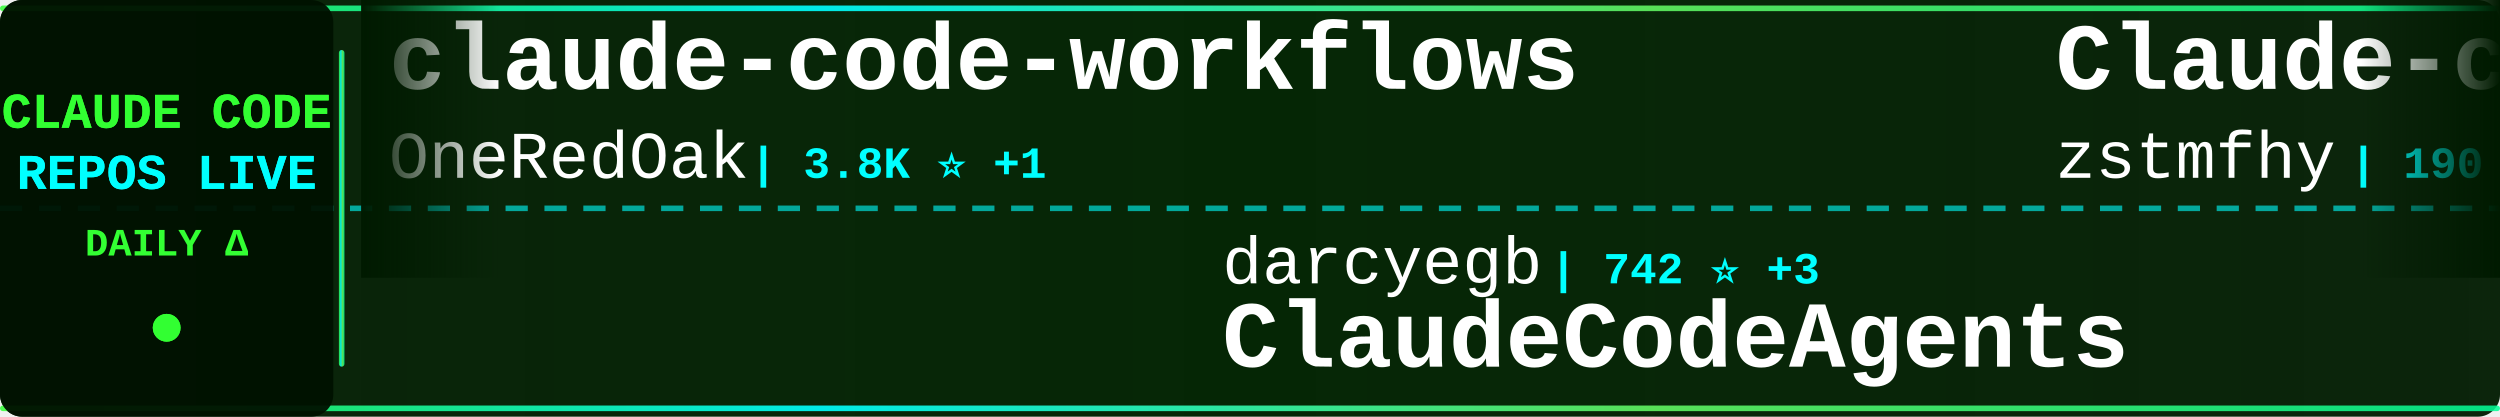
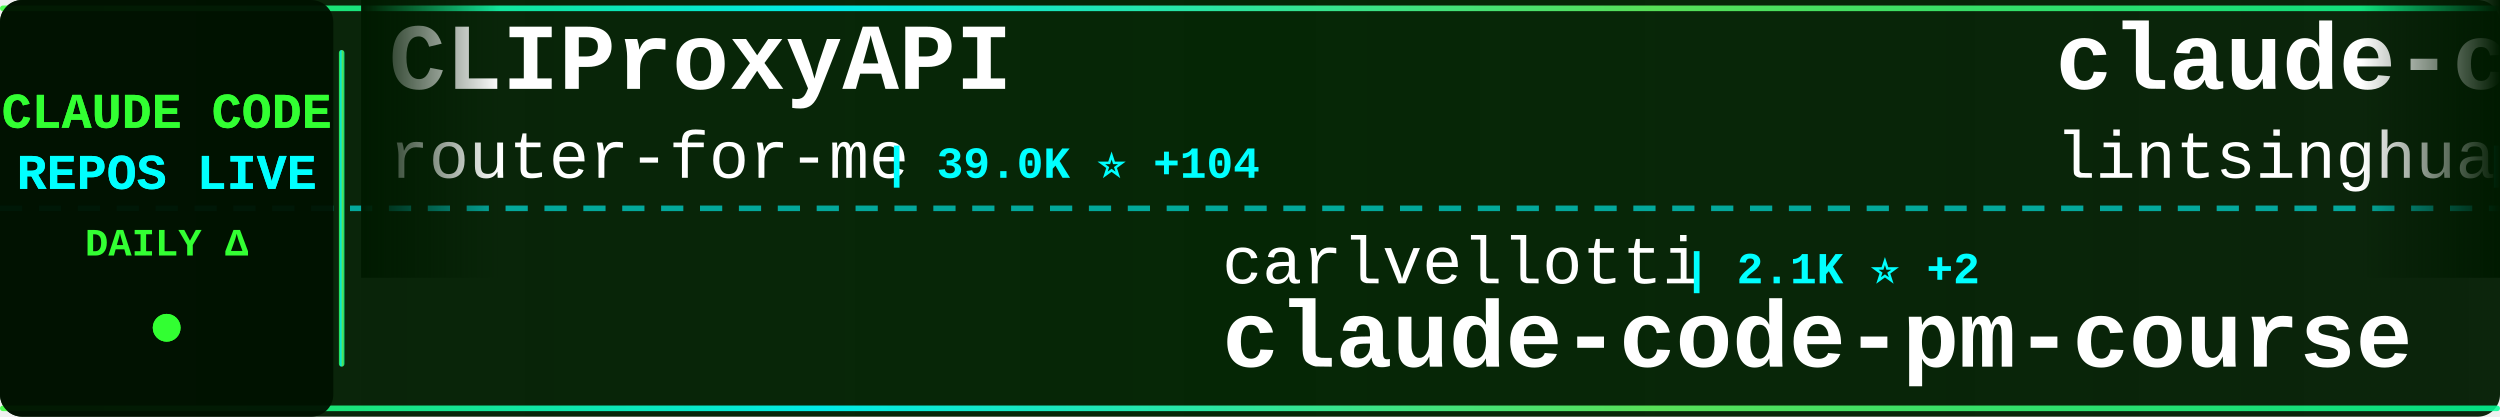
<svg xmlns="http://www.w3.org/2000/svg" width="900" height="150">
  <defs>
    <linearGradient id="tickerBg" x1="0%" y1="0%" x2="100%" y2="0%">
      <stop offset="0%" style="stop-color:#001a00;stop-opacity:0.95" />
      <stop offset="50%" style="stop-color:#002200;stop-opacity:0.98" />
      <stop offset="100%" style="stop-color:#001a00;stop-opacity:0.95" />
    </linearGradient>
    <linearGradient id="borderGrad" x1="0%" y1="0%" x2="100%" y2="0%">
      <stop offset="0%" style="stop-color:#33ff33;stop-opacity:0.85">
        <animate attributeName="stop-opacity" values="0.85;1;0.85" dur="2s" repeatCount="indefinite" />
      </stop>
      <stop offset="33%" style="stop-color:#00ffff;stop-opacity:0.9">
        <animate attributeName="stop-opacity" values="0.9;1;0.9" dur="2.2s" repeatCount="indefinite" />
      </stop>
      <stop offset="66%" style="stop-color:#66ff66;stop-opacity:0.85">
        <animate attributeName="stop-opacity" values="0.85;1;0.85" dur="1.8s" repeatCount="indefinite" />
      </stop>
      <stop offset="100%" style="stop-color:#00ff99;stop-opacity:0.85">
        <animate attributeName="stop-opacity" values="0.85;1;0.85" dur="2s" repeatCount="indefinite" />
      </stop>
    </linearGradient>
    <filter id="textGlow">
      <feGaussianBlur stdDeviation="0.1" result="coloredBlur" />
      <feMerge>
        <feMergeNode in="coloredBlur" />
        <feMergeNode in="SourceGraphic" />
      </feMerge>
    </filter>
    <filter id="metricGlow">
      <feGaussianBlur stdDeviation="0.2" result="coloredBlur" />
      <feMerge>
        <feMergeNode in="coloredBlur" />
        <feMergeNode in="SourceGraphic" />
      </feMerge>
    </filter>
    <linearGradient id="leftFade" x1="0%" y1="0%" x2="100%" y2="0%">
      <stop offset="0%" style="stop-color:#001a00;stop-opacity:1" />
      <stop offset="100%" style="stop-color:#001a00;stop-opacity:0" />
    </linearGradient>
    <linearGradient id="rightFade" x1="0%" y1="0%" x2="100%" y2="0%">
      <stop offset="0%" style="stop-color:#001a00;stop-opacity:0" />
      <stop offset="100%" style="stop-color:#001a00;stop-opacity:1" />
    </linearGradient>
  </defs>
  <rect width="900" height="150" fill="url(#tickerBg)" rx="8" />
  <rect x="0" y="2" width="900" height="2" fill="url(#borderGrad)" rx="1" />
  <rect x="0" y="146" width="900" height="2" fill="url(#borderGrad)" rx="1" />
  <line x1="0" y1="75" x2="900" y2="75" stroke="#00ffff" stroke-width="2" stroke-dasharray="8 6" opacity="0.6" />
  <rect x="0" y="0" width="120" height="150" fill="#001100" opacity="0.95" rx="8" />
  <text x="60" y="46" font-family="'Courier New', monospace" font-size="18" font-weight="bold" fill="#33ff33" text-anchor="middle" filter="url(#textGlow)">
    CLAUDE CODE
  </text>
  <text x="60" y="68" font-family="'Courier New', monospace" font-size="18" font-weight="bold" fill="#00ffff" text-anchor="middle" filter="url(#textGlow)">
    REPOS LIVE
  </text>
  <text x="60" y="92" font-family="'Courier New', monospace" font-size="14" font-weight="bold" fill="#33ff33" text-anchor="middle">
    DAILY Δ
  </text>
  <circle cx="60" cy="118" r="5" fill="#33ff33" filter="url(#metricGlow)">
    <animate attributeName="r" values="4;6;4" dur="1.5s" repeatCount="indefinite" />
    <animate attributeName="opacity" values="0.6;1;0.6" dur="1.5s" repeatCount="indefinite" />
  </circle>
  <rect x="122" y="18" width="2" height="114" fill="url(#borderGrad)" rx="1" />
  <clipPath id="tickerClip">
    <rect x="130" y="0" width="770" height="150" />
  </clipPath>
  <g clip-path="url(#tickerClip)">
    <g id="tickerItems">
      <animateTransform attributeName="transform" attributeType="XML" type="translate" from="0 0" to="-3000 0" dur="54s" repeatCount="indefinite" />
      <g transform="translate(0, 0)">
-         <text x="140" y="32" font-family="'Courier New', monospace" font-size="34" font-weight="bold" fill="#ffffff">claude-code-workflows</text>
-         <text x="140" y="64" font-family="'Courier New', monospace" font-size="24" font-weight="normal" fill="#ffffff" opacity="1.0">OneRedOak</text>
-         <text x="270" y="64" font-family="'Courier New', monospace" font-size="16" font-weight="bold" fill="#00ffff"> | 3.8K ⭐ +1</text>
+         <text x="140" y="32" font-family="'Courier New', monospace" font-size="34" font-weight="bold" fill="#ffffff">CLIProxyAPI</text>
+         <text x="140" y="64" font-family="'Courier New', monospace" font-size="24" font-weight="normal" fill="#ffffff" opacity="1.0">router-for-me</text>
+         <text x="318" y="64" font-family="'Courier New', monospace" font-size="16" font-weight="bold" fill="#00ffff"> | 39.0K ⭐ +104</text>
      </g>
      <g transform="translate(300, 0)">
-         <text x="140" y="102" font-family="'Courier New', monospace" font-size="24" font-weight="normal" fill="#ffffff" opacity="1.0">darcyegb</text>
-         <text x="258" y="102" font-family="'Courier New', monospace" font-size="16" font-weight="bold" fill="#00ffff"> | 742 ⭐ +3</text>
-         <text x="140" y="132" font-family="'Courier New', monospace" font-size="34" font-weight="bold" fill="#ffffff">ClaudeCodeAgents</text>
+         <text x="140" y="102" font-family="'Courier New', monospace" font-size="24" font-weight="normal" fill="#ffffff" opacity="1.0">carlvellotti</text>
+         <text x="306" y="102" font-family="'Courier New', monospace" font-size="16" font-weight="bold" fill="#00ffff"> | 2.1K ⭐ +2</text>
+         <text x="140" y="132" font-family="'Courier New', monospace" font-size="34" font-weight="bold" fill="#ffffff">claude-code-pm-course</text>
      </g>
      <g transform="translate(600, 0)">
-         <text x="140" y="32" font-family="'Courier New', monospace" font-size="34" font-weight="bold" fill="#ffffff">Claude-code</text>
-         <text x="140" y="64" font-family="'Courier New', monospace" font-size="24" font-weight="normal" fill="#ffffff" opacity="1.0">zstmfhy</text>
-         <text x="246" y="64" font-family="'Courier New', monospace" font-size="16" font-weight="bold" fill="#00ffff"> | 190 ⭐</text>
+         <text x="140" y="32" font-family="'Courier New', monospace" font-size="34" font-weight="bold" fill="#ffffff">claude-code-book</text>
+         <text x="140" y="64" font-family="'Courier New', monospace" font-size="24" font-weight="normal" fill="#ffffff" opacity="1.0">lintsinghua</text>
+         <text x="294" y="64" font-family="'Courier New', monospace" font-size="16" font-weight="bold" fill="#00ffff"> | 3.8K ⭐ +8</text>
      </g>
      <g transform="translate(900, 0)">
-         <text x="140" y="102" font-family="'Courier New', monospace" font-size="24" font-weight="normal" fill="#ffffff" opacity="1.0">oboard</text>
-         <text x="234" y="102" font-family="'Courier New', monospace" font-size="16" font-weight="bold" fill="#00ffff"> | 3.2K ⭐ +3</text>
-         <text x="140" y="132" font-family="'Courier New', monospace" font-size="34" font-weight="bold" fill="#ffffff">claude-code-rev</text>
+         <text x="140" y="102" font-family="'Courier New', monospace" font-size="24" font-weight="normal" fill="#ffffff" opacity="1.0">ponponon</text>
+         <text x="258" y="102" font-family="'Courier New', monospace" font-size="16" font-weight="bold" fill="#00ffff"> | 2.3K ⭐ +1</text>
+         <text x="140" y="132" font-family="'Courier New', monospace" font-size="34" font-weight="bold" fill="#ffffff">claude_code_src</text>
      </g>
      <g transform="translate(1200, 0)">
-         <text x="140" y="32" font-family="'Courier New', monospace" font-size="34" font-weight="bold" fill="#ffffff">claude-code-hub</text>
-         <text x="140" y="64" font-family="'Courier New', monospace" font-size="24" font-weight="normal" fill="#ffffff" opacity="1.0">ding113</text>
-         <text x="246" y="64" font-family="'Courier New', monospace" font-size="16" font-weight="bold" fill="#00ffff"> | 3.2K ⭐ +6</text>
+         <text x="140" y="32" font-family="'Courier New', monospace" font-size="34" font-weight="bold" fill="#ffffff">claude-code-reverse</text>
+         <text x="140" y="64" font-family="'Courier New', monospace" font-size="24" font-weight="normal" fill="#ffffff" opacity="1.0">Yuyz0112</text>
+         <text x="258" y="64" font-family="'Courier New', monospace" font-size="16" font-weight="bold" fill="#00ffff"> | 2.4K ⭐</text>
      </g>
      <g transform="translate(1500, 0)">
-         <text x="140" y="102" font-family="'Courier New', monospace" font-size="24" font-weight="normal" fill="#ffffff" opacity="1.0">VILA-Lab</text>
-         <text x="258" y="102" font-family="'Courier New', monospace" font-size="16" font-weight="bold" fill="#00ffff"> | 1.8K ⭐ +8</text>
-         <text x="140" y="132" font-family="'Courier New', monospace" font-size="34" font-weight="bold" fill="#ffffff">Dive-into-Claude-Code</text>
+         <text x="140" y="102" font-family="'Courier New', monospace" font-size="24" font-weight="normal" fill="#ffffff" opacity="1.0">KPR111</text>
+         <text x="234" y="102" font-family="'Courier New', monospace" font-size="16" font-weight="bold" fill="#00ffff"> | 18 ⭐</text>
+         <text x="140" y="132" font-family="'Courier New', monospace" font-size="34" font-weight="bold" fill="#ffffff">Claude-Code</text>
      </g>
      <g transform="translate(1800, 0)">
-         <text x="140" y="32" font-family="'Courier New', monospace" font-size="34" font-weight="bold" fill="#ffffff">claude-code-showcase</text>
-         <text x="140" y="64" font-family="'Courier New', monospace" font-size="24" font-weight="normal" fill="#ffffff" opacity="1.0">ChrisWiles</text>
-         <text x="282" y="64" font-family="'Courier New', monospace" font-size="16" font-weight="bold" fill="#00ffff"> | 6.0K ⭐ +1</text>
+         <text x="140" y="32" font-family="'Courier New', monospace" font-size="34" font-weight="bold" fill="#ffffff">free-claude-code</text>
+         <text x="140" y="64" font-family="'Courier New', monospace" font-size="24" font-weight="normal" fill="#ffffff" opacity="1.0">Alishahryar1</text>
+         <text x="306" y="64" font-family="'Courier New', monospace" font-size="16" font-weight="bold" fill="#00ffff"> | 38.3K ⭐ +265</text>
      </g>
      <g transform="translate(2100, 0)">
-         <text x="140" y="102" font-family="'Courier New', monospace" font-size="24" font-weight="normal" fill="#ffffff" opacity="1.0">hangsman</text>
-         <text x="258" y="102" font-family="'Courier New', monospace" font-size="16" font-weight="bold" fill="#00ffff"> | 787 ⭐</text>
-         <text x="140" y="132" font-family="'Courier New', monospace" font-size="34" font-weight="bold" fill="#ffffff">claude-code-source</text>
+         <text x="140" y="102" font-family="'Courier New', monospace" font-size="24" font-weight="normal" fill="#ffffff" opacity="1.0">SeemSeam</text>
+         <text x="258" y="102" font-family="'Courier New', monospace" font-size="16" font-weight="bold" fill="#00ffff"> | 3.2K ⭐ +15</text>
+         <text x="140" y="132" font-family="'Courier New', monospace" font-size="34" font-weight="bold" fill="#ffffff">claude_codex_bridge</text>
      </g>
      <g transform="translate(2400, 0)">
-         <text x="140" y="32" font-family="'Courier New', monospace" font-size="34" font-weight="bold" fill="#ffffff">claude-code-source</text>
-         <text x="140" y="64" font-family="'Courier New', monospace" font-size="24" font-weight="normal" fill="#ffffff" opacity="1.0">AprilNEA</text>
-         <text x="258" y="64" font-family="'Courier New', monospace" font-size="16" font-weight="bold" fill="#00ffff"> | 387 ⭐</text>
+         <text x="140" y="32" font-family="'Courier New', monospace" font-size="34" font-weight="bold" fill="#ffffff">claude-code-plugins-plus...</text>
+         <text x="140" y="64" font-family="'Courier New', monospace" font-size="24" font-weight="normal" fill="#ffffff" opacity="1.0">jeremylongshore</text>
+         <text x="342" y="64" font-family="'Courier New', monospace" font-size="16" font-weight="bold" fill="#00ffff"> | 2.5K ⭐ +9</text>
      </g>
      <g transform="translate(2700, 0)">
-         <text x="140" y="102" font-family="'Courier New', monospace" font-size="24" font-weight="normal" fill="#ffffff" opacity="1.0">Windy3f3f3f3f</text>
-         <text x="318" y="102" font-family="'Courier New', monospace" font-size="16" font-weight="bold" fill="#00ffff"> | 2.1K ⭐ +48</text>
-         <text x="140" y="132" font-family="'Courier New', monospace" font-size="34" font-weight="bold" fill="#ffffff">claude-code-from-scratch</text>
+         <text x="140" y="102" font-family="'Courier New', monospace" font-size="24" font-weight="normal" fill="#ffffff" opacity="1.0">fazxes</text>
+         <text x="234" y="102" font-family="'Courier New', monospace" font-size="16" font-weight="bold" fill="#00ffff"> | 223 ⭐</text>
+         <text x="140" y="132" font-family="'Courier New', monospace" font-size="34" font-weight="bold" fill="#ffffff">Claude-code</text>
      </g>
      <g transform="translate(3000, 0)">
-         <text x="140" y="32" font-family="'Courier New', monospace" font-size="34" font-weight="bold" fill="#ffffff">claude-code-workflows</text>
-         <text x="140" y="64" font-family="'Courier New', monospace" font-size="24" font-weight="normal" fill="#ffffff" opacity="1.0">OneRedOak</text>
-         <text x="270" y="64" font-family="'Courier New', monospace" font-size="16" font-weight="bold" fill="#00ffff"> | 3.8K ⭐ +1</text>
+         <text x="140" y="32" font-family="'Courier New', monospace" font-size="34" font-weight="bold" fill="#ffffff">CLIProxyAPI</text>
+         <text x="140" y="64" font-family="'Courier New', monospace" font-size="24" font-weight="normal" fill="#ffffff" opacity="1.0">router-for-me</text>
+         <text x="318" y="64" font-family="'Courier New', monospace" font-size="16" font-weight="bold" fill="#00ffff"> | 39.0K ⭐ +104</text>
      </g>
      <g transform="translate(3300, 0)">
-         <text x="140" y="102" font-family="'Courier New', monospace" font-size="24" font-weight="normal" fill="#ffffff" opacity="1.0">darcyegb</text>
-         <text x="258" y="102" font-family="'Courier New', monospace" font-size="16" font-weight="bold" fill="#00ffff"> | 742 ⭐ +3</text>
-         <text x="140" y="132" font-family="'Courier New', monospace" font-size="34" font-weight="bold" fill="#ffffff">ClaudeCodeAgents</text>
+         <text x="140" y="102" font-family="'Courier New', monospace" font-size="24" font-weight="normal" fill="#ffffff" opacity="1.0">carlvellotti</text>
+         <text x="306" y="102" font-family="'Courier New', monospace" font-size="16" font-weight="bold" fill="#00ffff"> | 2.1K ⭐ +2</text>
+         <text x="140" y="132" font-family="'Courier New', monospace" font-size="34" font-weight="bold" fill="#ffffff">claude-code-pm-course</text>
      </g>
      <g transform="translate(3600, 0)">
-         <text x="140" y="32" font-family="'Courier New', monospace" font-size="34" font-weight="bold" fill="#ffffff">Claude-code</text>
-         <text x="140" y="64" font-family="'Courier New', monospace" font-size="24" font-weight="normal" fill="#ffffff" opacity="1.0">zstmfhy</text>
-         <text x="246" y="64" font-family="'Courier New', monospace" font-size="16" font-weight="bold" fill="#00ffff"> | 190 ⭐</text>
+         <text x="140" y="32" font-family="'Courier New', monospace" font-size="34" font-weight="bold" fill="#ffffff">claude-code-book</text>
+         <text x="140" y="64" font-family="'Courier New', monospace" font-size="24" font-weight="normal" fill="#ffffff" opacity="1.0">lintsinghua</text>
+         <text x="294" y="64" font-family="'Courier New', monospace" font-size="16" font-weight="bold" fill="#00ffff"> | 3.8K ⭐ +8</text>
      </g>
      <g transform="translate(3900, 0)">
-         <text x="140" y="102" font-family="'Courier New', monospace" font-size="24" font-weight="normal" fill="#ffffff" opacity="1.0">oboard</text>
-         <text x="234" y="102" font-family="'Courier New', monospace" font-size="16" font-weight="bold" fill="#00ffff"> | 3.2K ⭐ +3</text>
-         <text x="140" y="132" font-family="'Courier New', monospace" font-size="34" font-weight="bold" fill="#ffffff">claude-code-rev</text>
+         <text x="140" y="102" font-family="'Courier New', monospace" font-size="24" font-weight="normal" fill="#ffffff" opacity="1.0">ponponon</text>
+         <text x="258" y="102" font-family="'Courier New', monospace" font-size="16" font-weight="bold" fill="#00ffff"> | 2.3K ⭐ +1</text>
+         <text x="140" y="132" font-family="'Courier New', monospace" font-size="34" font-weight="bold" fill="#ffffff">claude_code_src</text>
      </g>
    </g>
  </g>
  <rect x="130" y="0" width="50" height="100" fill="url(#leftFade)" />
  <rect x="850" y="0" width="50" height="100" fill="url(#rightFade)" />
</svg>
